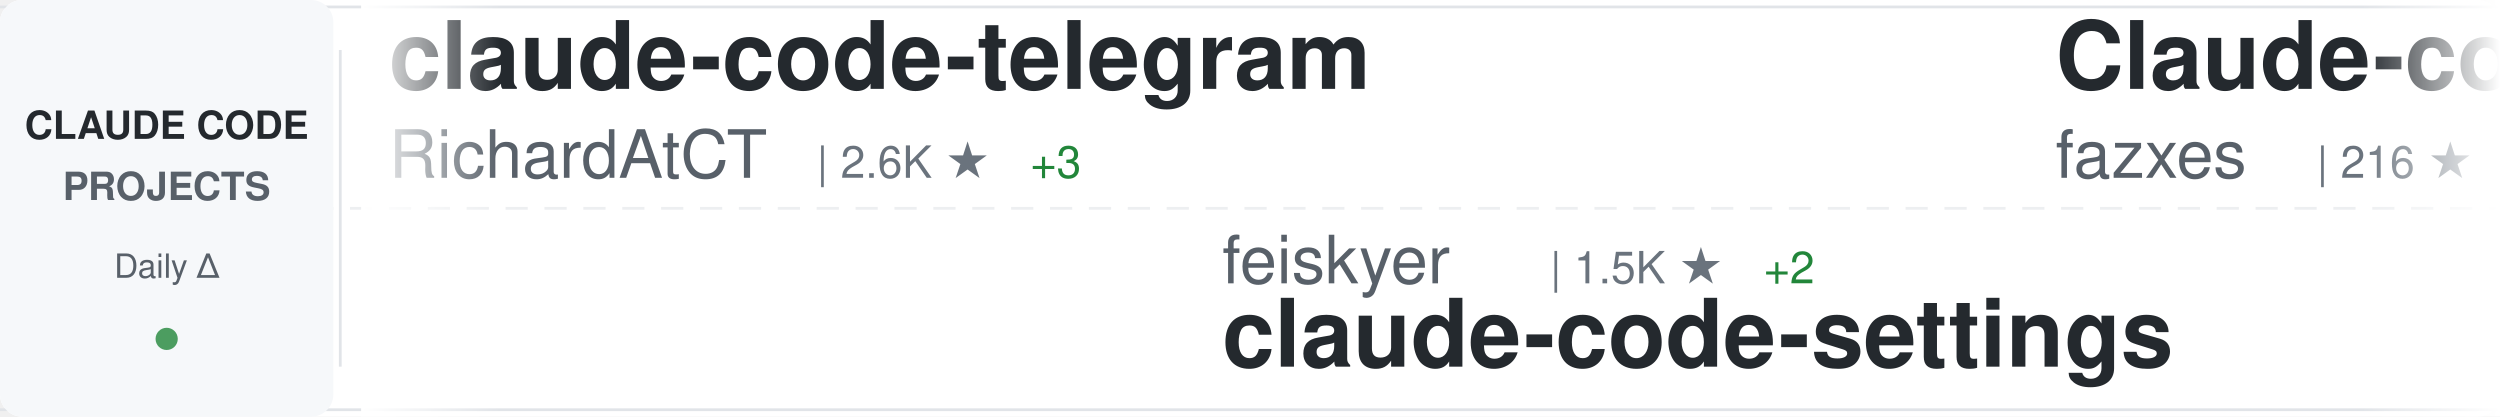
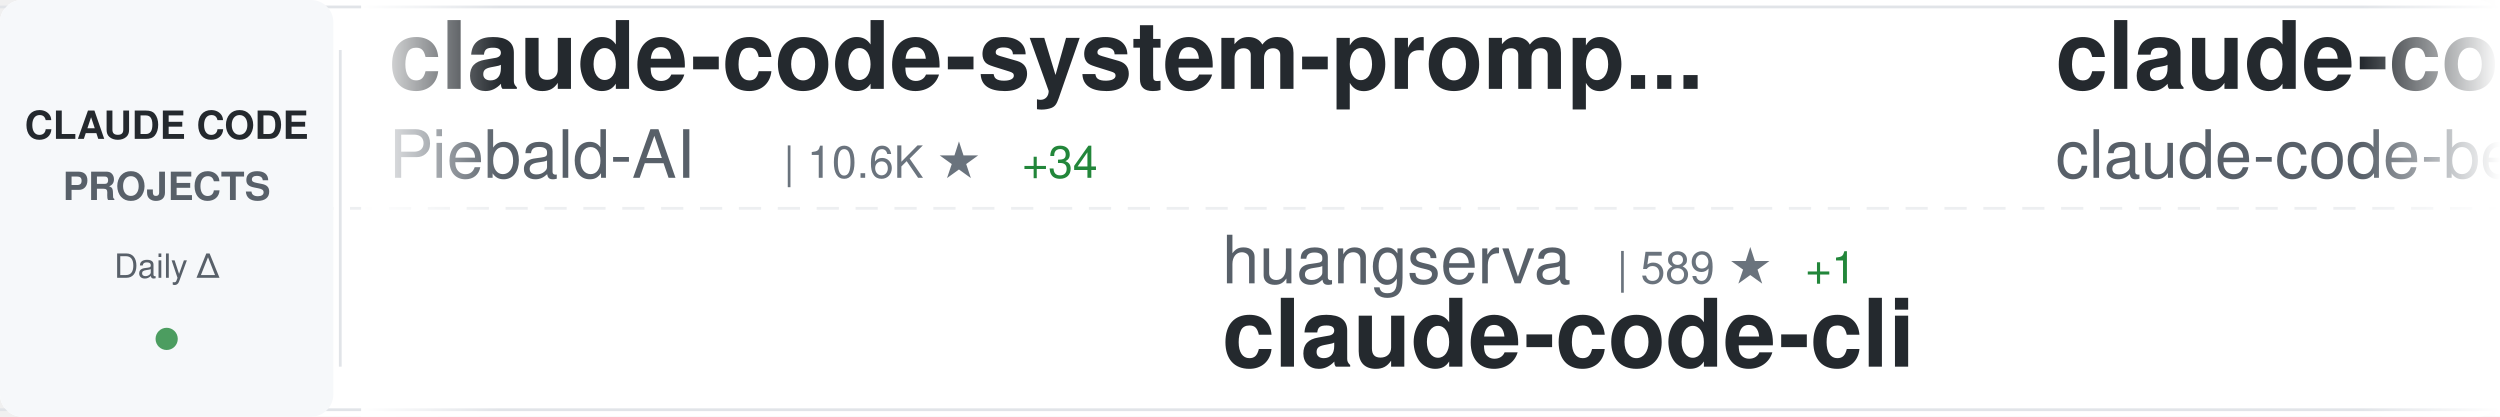
<svg xmlns="http://www.w3.org/2000/svg" width="900" height="150">
  <defs>
    <linearGradient id="awesomeLeftFade" x1="0%" y1="0%" x2="100%" y2="0%">
      <stop offset="0%" style="stop-color:#ffffff;stop-opacity:1" />
      <stop offset="100%" style="stop-color:#ffffff;stop-opacity:0" />
    </linearGradient>
    <linearGradient id="awesomeRightFade" x1="0%" y1="0%" x2="100%" y2="0%">
      <stop offset="0%" style="stop-color:#ffffff;stop-opacity:0" />
      <stop offset="100%" style="stop-color:#ffffff;stop-opacity:1" />
    </linearGradient>
  </defs>
  <rect width="900" height="150" fill="#ffffff" rx="8" />
  <rect x="0" y="2" width="900" height="1" fill="#e1e4e8" />
  <rect x="0" y="147" width="900" height="1" fill="#e1e4e8" />
  <line x1="0" y1="75" x2="900" y2="75" stroke="#e1e4e8" stroke-width="1" stroke-dasharray="8 6" opacity="0.6" />
  <rect x="0" y="0" width="120" height="150" fill="#f6f8fa" rx="8" />
  <text x="60" y="50" font-family="-apple-system, BlinkMacSystemFont, 'Segoe UI', Helvetica, Arial, sans-serif" font-size="14" font-weight="600" fill="#24292e" text-anchor="middle">CLAUDE CODE</text>
  <text x="60" y="72" font-family="-apple-system, BlinkMacSystemFont, 'Segoe UI', Helvetica, Arial, sans-serif" font-size="14" font-weight="600" fill="#586069" text-anchor="middle">PROJECTS</text>
  <text x="60" y="100" font-family="-apple-system, BlinkMacSystemFont, 'Segoe UI', Helvetica, Arial, sans-serif" font-size="12" font-weight="500" fill="#586069" text-anchor="middle">Daily Δ</text>
  <circle cx="60" cy="122" r="4" fill="#22863a" opacity="0.8" />
  <rect x="122" y="18" width="1" height="114" fill="#e1e4e8" />
  <clipPath id="awesomeTickerClip">
    <rect x="130" y="0" width="770" height="150" />
  </clipPath>
  <g clip-path="url(#awesomeTickerClip)">
    <g id="awesomeTickerItems">
      <animateTransform attributeName="transform" attributeType="XML" type="translate" from="0 0" to="-3000 0" dur="54s" repeatCount="indefinite" />
      <g transform="translate(0, 0)">
-         <text x="140" y="32" font-family="-apple-system, BlinkMacSystemFont, 'Segoe UI', Helvetica, Arial, sans-serif" font-size="34" font-weight="600" fill="#24292e">claude-code-telegram</text>
-         <text x="140" y="64" font-family="-apple-system, BlinkMacSystemFont, 'Segoe UI', Helvetica, Arial, sans-serif" font-size="24" font-weight="400" fill="#586069">RichardAtCT</text>
-         <text x="294" y="64" font-family="-apple-system, BlinkMacSystemFont, 'Segoe UI', Helvetica, Arial, sans-serif" font-size="16" font-weight="500" fill="#6a737d">| 2.6K ★</text>
-         <text x="371" y="64" font-family="-apple-system, BlinkMacSystemFont, 'Segoe UI', Helvetica, Arial, sans-serif" font-size="16" font-weight="500" fill="#22863a"> +3</text>
+         <text x="140" y="32" font-family="-apple-system, BlinkMacSystemFont, 'Segoe UI', Helvetica, Arial, sans-serif" font-size="34" font-weight="600" fill="#24292e">claude-code-system-promp...</text>
+         <text x="140" y="64" font-family="-apple-system, BlinkMacSystemFont, 'Segoe UI', Helvetica, Arial, sans-serif" font-size="24" font-weight="400" fill="#586069">Piebald-AI</text>
+         <text x="282" y="64" font-family="-apple-system, BlinkMacSystemFont, 'Segoe UI', Helvetica, Arial, sans-serif" font-size="16" font-weight="500" fill="#6a737d">| 10.6K ★</text>
+         <text x="368" y="64" font-family="-apple-system, BlinkMacSystemFont, 'Segoe UI', Helvetica, Arial, sans-serif" font-size="16" font-weight="500" fill="#22863a"> +34</text>
      </g>
      <g transform="translate(300, 0)">
-         <text x="140" y="102" font-family="-apple-system, BlinkMacSystemFont, 'Segoe UI', Helvetica, Arial, sans-serif" font-size="24" font-weight="400" fill="#586069">feiskyer</text>
-         <text x="258" y="102" font-family="-apple-system, BlinkMacSystemFont, 'Segoe UI', Helvetica, Arial, sans-serif" font-size="16" font-weight="500" fill="#6a737d">| 1.5K ★</text>
-         <text x="335" y="102" font-family="-apple-system, BlinkMacSystemFont, 'Segoe UI', Helvetica, Arial, sans-serif" font-size="16" font-weight="500" fill="#22863a"> +2</text>
-         <text x="140" y="132" font-family="-apple-system, BlinkMacSystemFont, 'Segoe UI', Helvetica, Arial, sans-serif" font-size="34" font-weight="600" fill="#24292e">claude-code-settings</text>
+         <text x="140" y="102" font-family="-apple-system, BlinkMacSystemFont, 'Segoe UI', Helvetica, Arial, sans-serif" font-size="24" font-weight="400" fill="#586069">huangserva</text>
+         <text x="282" y="102" font-family="-apple-system, BlinkMacSystemFont, 'Segoe UI', Helvetica, Arial, sans-serif" font-size="16" font-weight="500" fill="#6a737d">| 589 ★</text>
+         <text x="350" y="102" font-family="-apple-system, BlinkMacSystemFont, 'Segoe UI', Helvetica, Arial, sans-serif" font-size="16" font-weight="500" fill="#22863a"> +1</text>
+         <text x="140" y="132" font-family="-apple-system, BlinkMacSystemFont, 'Segoe UI', Helvetica, Arial, sans-serif" font-size="34" font-weight="600" fill="#24292e">claude-code-cli</text>
      </g>
      <g transform="translate(600, 0)">
-         <text x="140" y="32" font-family="-apple-system, BlinkMacSystemFont, 'Segoe UI', Helvetica, Arial, sans-serif" font-size="34" font-weight="600" fill="#24292e">Claude-code</text>
-         <text x="140" y="64" font-family="-apple-system, BlinkMacSystemFont, 'Segoe UI', Helvetica, Arial, sans-serif" font-size="24" font-weight="400" fill="#586069">fazxes</text>
-         <text x="234" y="64" font-family="-apple-system, BlinkMacSystemFont, 'Segoe UI', Helvetica, Arial, sans-serif" font-size="16" font-weight="500" fill="#6a737d">| 216 ★</text>
+         <text x="140" y="32" font-family="-apple-system, BlinkMacSystemFont, 'Segoe UI', Helvetica, Arial, sans-serif" font-size="34" font-weight="600" fill="#24292e">claude-code</text>
+         <text x="140" y="64" font-family="-apple-system, BlinkMacSystemFont, 'Segoe UI', Helvetica, Arial, sans-serif" font-size="24" font-weight="400" fill="#586069">claude-code-best</text>
+         <text x="354" y="64" font-family="-apple-system, BlinkMacSystemFont, 'Segoe UI', Helvetica, Arial, sans-serif" font-size="16" font-weight="500" fill="#6a737d">| 19.1K ★</text>
+         <text x="440" y="64" font-family="-apple-system, BlinkMacSystemFont, 'Segoe UI', Helvetica, Arial, sans-serif" font-size="16" font-weight="500" fill="#22863a"> +66</text>
      </g>
      <g transform="translate(900, 0)">
-         <text x="140" y="102" font-family="-apple-system, BlinkMacSystemFont, 'Segoe UI', Helvetica, Arial, sans-serif" font-size="24" font-weight="400" fill="#586069">luongnv89</text>
-         <text x="270" y="102" font-family="-apple-system, BlinkMacSystemFont, 'Segoe UI', Helvetica, Arial, sans-serif" font-size="16" font-weight="500" fill="#6a737d">| 34.4K ★</text>
-         <text x="356" y="102" font-family="-apple-system, BlinkMacSystemFont, 'Segoe UI', Helvetica, Arial, sans-serif" font-size="16" font-weight="500" fill="#22863a"> +92</text>
-         <text x="140" y="132" font-family="-apple-system, BlinkMacSystemFont, 'Segoe UI', Helvetica, Arial, sans-serif" font-size="34" font-weight="600" fill="#24292e">claude-howto</text>
+         <text x="140" y="102" font-family="-apple-system, BlinkMacSystemFont, 'Segoe UI', Helvetica, Arial, sans-serif" font-size="24" font-weight="400" fill="#586069">xorespesp</text>
+         <text x="270" y="102" font-family="-apple-system, BlinkMacSystemFont, 'Segoe UI', Helvetica, Arial, sans-serif" font-size="16" font-weight="500" fill="#6a737d">| 225 ★</text>
+         <text x="140" y="132" font-family="-apple-system, BlinkMacSystemFont, 'Segoe UI', Helvetica, Arial, sans-serif" font-size="34" font-weight="600" fill="#24292e">claude-code</text>
      </g>
      <g transform="translate(1200, 0)">
-         <text x="140" y="32" font-family="-apple-system, BlinkMacSystemFont, 'Segoe UI', Helvetica, Arial, sans-serif" font-size="34" font-weight="600" fill="#24292e">claude-code-tudou</text>
-         <text x="140" y="64" font-family="-apple-system, BlinkMacSystemFont, 'Segoe UI', Helvetica, Arial, sans-serif" font-size="24" font-weight="400" fill="#586069">AICoderTudou</text>
-         <text x="306" y="64" font-family="-apple-system, BlinkMacSystemFont, 'Segoe UI', Helvetica, Arial, sans-serif" font-size="16" font-weight="500" fill="#6a737d">| 502 ★</text>
-         <text x="374" y="64" font-family="-apple-system, BlinkMacSystemFont, 'Segoe UI', Helvetica, Arial, sans-serif" font-size="16" font-weight="500" fill="#22863a"> +1</text>
+         <text x="140" y="32" font-family="-apple-system, BlinkMacSystemFont, 'Segoe UI', Helvetica, Arial, sans-serif" font-size="34" font-weight="600" fill="#24292e">sc-claude-code-files</text>
+         <text x="140" y="64" font-family="-apple-system, BlinkMacSystemFont, 'Segoe UI', Helvetica, Arial, sans-serif" font-size="24" font-weight="400" fill="#586069">https-deeplearning-ai</text>
+         <text x="414" y="64" font-family="-apple-system, BlinkMacSystemFont, 'Segoe UI', Helvetica, Arial, sans-serif" font-size="16" font-weight="500" fill="#6a737d">| 520 ★</text>
      </g>
      <g transform="translate(1500, 0)">
-         <text x="140" y="102" font-family="-apple-system, BlinkMacSystemFont, 'Segoe UI', Helvetica, Arial, sans-serif" font-size="24" font-weight="400" fill="#586069">anthropics</text>
-         <text x="282" y="102" font-family="-apple-system, BlinkMacSystemFont, 'Segoe UI', Helvetica, Arial, sans-serif" font-size="16" font-weight="500" fill="#6a737d">| 847 ★</text>
-         <text x="140" y="132" font-family="-apple-system, BlinkMacSystemFont, 'Segoe UI', Helvetica, Arial, sans-serif" font-size="34" font-weight="600" fill="#24292e">claude-code-base-action</text>
+         <text x="140" y="102" font-family="-apple-system, BlinkMacSystemFont, 'Segoe UI', Helvetica, Arial, sans-serif" font-size="24" font-weight="400" fill="#586069">SeemSeam</text>
+         <text x="258" y="102" font-family="-apple-system, BlinkMacSystemFont, 'Segoe UI', Helvetica, Arial, sans-serif" font-size="16" font-weight="500" fill="#6a737d">| 2.8K ★</text>
+         <text x="335" y="102" font-family="-apple-system, BlinkMacSystemFont, 'Segoe UI', Helvetica, Arial, sans-serif" font-size="16" font-weight="500" fill="#22863a"> +17</text>
+         <text x="140" y="132" font-family="-apple-system, BlinkMacSystemFont, 'Segoe UI', Helvetica, Arial, sans-serif" font-size="34" font-weight="600" fill="#24292e">claude_codex_bridge</text>
      </g>
      <g transform="translate(1800, 0)">
-         <text x="140" y="32" font-family="-apple-system, BlinkMacSystemFont, 'Segoe UI', Helvetica, Arial, sans-serif" font-size="34" font-weight="600" fill="#24292e">ClaudeCode</text>
-         <text x="140" y="64" font-family="-apple-system, BlinkMacSystemFont, 'Segoe UI', Helvetica, Arial, sans-serif" font-size="24" font-weight="400" fill="#586069">guanshan</text>
-         <text x="258" y="64" font-family="-apple-system, BlinkMacSystemFont, 'Segoe UI', Helvetica, Arial, sans-serif" font-size="16" font-weight="500" fill="#6a737d">| 60 ★</text>
-         <text x="317" y="64" font-family="-apple-system, BlinkMacSystemFont, 'Segoe UI', Helvetica, Arial, sans-serif" font-size="16" font-weight="500" fill="#22863a"> +1</text>
+         <text x="140" y="32" font-family="-apple-system, BlinkMacSystemFont, 'Segoe UI', Helvetica, Arial, sans-serif" font-size="34" font-weight="600" fill="#24292e">claude-code-reverse</text>
+         <text x="140" y="64" font-family="-apple-system, BlinkMacSystemFont, 'Segoe UI', Helvetica, Arial, sans-serif" font-size="24" font-weight="400" fill="#586069">Yuyz0112</text>
+         <text x="258" y="64" font-family="-apple-system, BlinkMacSystemFont, 'Segoe UI', Helvetica, Arial, sans-serif" font-size="16" font-weight="500" fill="#6a737d">| 2.4K ★</text>
+         <text x="335" y="64" font-family="-apple-system, BlinkMacSystemFont, 'Segoe UI', Helvetica, Arial, sans-serif" font-size="16" font-weight="500" fill="#22863a"> +1</text>
      </g>
      <g transform="translate(2100, 0)">
-         <text x="140" y="102" font-family="-apple-system, BlinkMacSystemFont, 'Segoe UI', Helvetica, Arial, sans-serif" font-size="24" font-weight="400" fill="#586069">pengchengneo</text>
-         <text x="306" y="102" font-family="-apple-system, BlinkMacSystemFont, 'Segoe UI', Helvetica, Arial, sans-serif" font-size="16" font-weight="500" fill="#6a737d">| 1.4K ★</text>
-         <text x="383" y="102" font-family="-apple-system, BlinkMacSystemFont, 'Segoe UI', Helvetica, Arial, sans-serif" font-size="16" font-weight="500" fill="#22863a"> +6</text>
-         <text x="140" y="132" font-family="-apple-system, BlinkMacSystemFont, 'Segoe UI', Helvetica, Arial, sans-serif" font-size="34" font-weight="600" fill="#24292e">Claude-Code</text>
+         <text x="140" y="102" font-family="-apple-system, BlinkMacSystemFont, 'Segoe UI', Helvetica, Arial, sans-serif" font-size="24" font-weight="400" fill="#586069">Cranot</text>
+         <text x="234" y="102" font-family="-apple-system, BlinkMacSystemFont, 'Segoe UI', Helvetica, Arial, sans-serif" font-size="16" font-weight="500" fill="#6a737d">| 2.8K ★</text>
+         <text x="311" y="102" font-family="-apple-system, BlinkMacSystemFont, 'Segoe UI', Helvetica, Arial, sans-serif" font-size="16" font-weight="500" fill="#22863a"> +6</text>
+         <text x="140" y="132" font-family="-apple-system, BlinkMacSystemFont, 'Segoe UI', Helvetica, Arial, sans-serif" font-size="34" font-weight="600" fill="#24292e">claude-code-guide</text>
      </g>
      <g transform="translate(2400, 0)">
-         <text x="140" y="32" font-family="-apple-system, BlinkMacSystemFont, 'Segoe UI', Helvetica, Arial, sans-serif" font-size="34" font-weight="600" fill="#24292e">claude-code-cli</text>
-         <text x="140" y="64" font-family="-apple-system, BlinkMacSystemFont, 'Segoe UI', Helvetica, Arial, sans-serif" font-size="24" font-weight="400" fill="#586069">huangserva</text>
-         <text x="282" y="64" font-family="-apple-system, BlinkMacSystemFont, 'Segoe UI', Helvetica, Arial, sans-serif" font-size="16" font-weight="500" fill="#6a737d">| 589 ★</text>
-         <text x="350" y="64" font-family="-apple-system, BlinkMacSystemFont, 'Segoe UI', Helvetica, Arial, sans-serif" font-size="16" font-weight="500" fill="#22863a"> +1</text>
+         <text x="140" y="32" font-family="-apple-system, BlinkMacSystemFont, 'Segoe UI', Helvetica, Arial, sans-serif" font-size="34" font-weight="600" fill="#24292e">awesome-claude-code-tool...</text>
+         <text x="140" y="64" font-family="-apple-system, BlinkMacSystemFont, 'Segoe UI', Helvetica, Arial, sans-serif" font-size="24" font-weight="400" fill="#586069">rohitg00</text>
+         <text x="258" y="64" font-family="-apple-system, BlinkMacSystemFont, 'Segoe UI', Helvetica, Arial, sans-serif" font-size="16" font-weight="500" fill="#6a737d">| 1.9K ★</text>
+         <text x="335" y="64" font-family="-apple-system, BlinkMacSystemFont, 'Segoe UI', Helvetica, Arial, sans-serif" font-size="16" font-weight="500" fill="#22863a"> +18</text>
      </g>
      <g transform="translate(2700, 0)">
-         <text x="140" y="102" font-family="-apple-system, BlinkMacSystemFont, 'Segoe UI', Helvetica, Arial, sans-serif" font-size="24" font-weight="400" fill="#586069">T-Lab-CUHKSZ</text>
-         <text x="306" y="102" font-family="-apple-system, BlinkMacSystemFont, 'Segoe UI', Helvetica, Arial, sans-serif" font-size="16" font-weight="500" fill="#6a737d">| 314 ★</text>
-         <text x="140" y="132" font-family="-apple-system, BlinkMacSystemFont, 'Segoe UI', Helvetica, Arial, sans-serif" font-size="34" font-weight="600" fill="#24292e">claude-code</text>
+         <text x="140" y="102" font-family="-apple-system, BlinkMacSystemFont, 'Segoe UI', Helvetica, Arial, sans-serif" font-size="24" font-weight="400" fill="#586069">lintsinghua</text>
+         <text x="294" y="102" font-family="-apple-system, BlinkMacSystemFont, 'Segoe UI', Helvetica, Arial, sans-serif" font-size="16" font-weight="500" fill="#6a737d">| 3.4K ★</text>
+         <text x="371" y="102" font-family="-apple-system, BlinkMacSystemFont, 'Segoe UI', Helvetica, Arial, sans-serif" font-size="16" font-weight="500" fill="#22863a"> +16</text>
+         <text x="140" y="132" font-family="-apple-system, BlinkMacSystemFont, 'Segoe UI', Helvetica, Arial, sans-serif" font-size="34" font-weight="600" fill="#24292e">claude-code-book</text>
      </g>
      <g transform="translate(3000, 0)">
-         <text x="140" y="32" font-family="-apple-system, BlinkMacSystemFont, 'Segoe UI', Helvetica, Arial, sans-serif" font-size="34" font-weight="600" fill="#24292e">claude-code-telegram</text>
-         <text x="140" y="64" font-family="-apple-system, BlinkMacSystemFont, 'Segoe UI', Helvetica, Arial, sans-serif" font-size="24" font-weight="400" fill="#586069">RichardAtCT</text>
-         <text x="294" y="64" font-family="-apple-system, BlinkMacSystemFont, 'Segoe UI', Helvetica, Arial, sans-serif" font-size="16" font-weight="500" fill="#6a737d">| 2.6K ★</text>
-         <text x="371" y="64" font-family="-apple-system, BlinkMacSystemFont, 'Segoe UI', Helvetica, Arial, sans-serif" font-size="16" font-weight="500" fill="#22863a"> +3</text>
+         <text x="140" y="32" font-family="-apple-system, BlinkMacSystemFont, 'Segoe UI', Helvetica, Arial, sans-serif" font-size="34" font-weight="600" fill="#24292e">claude-code-system-promp...</text>
+         <text x="140" y="64" font-family="-apple-system, BlinkMacSystemFont, 'Segoe UI', Helvetica, Arial, sans-serif" font-size="24" font-weight="400" fill="#586069">Piebald-AI</text>
+         <text x="282" y="64" font-family="-apple-system, BlinkMacSystemFont, 'Segoe UI', Helvetica, Arial, sans-serif" font-size="16" font-weight="500" fill="#6a737d">| 10.6K ★</text>
+         <text x="368" y="64" font-family="-apple-system, BlinkMacSystemFont, 'Segoe UI', Helvetica, Arial, sans-serif" font-size="16" font-weight="500" fill="#22863a"> +34</text>
      </g>
      <g transform="translate(3300, 0)">
-         <text x="140" y="102" font-family="-apple-system, BlinkMacSystemFont, 'Segoe UI', Helvetica, Arial, sans-serif" font-size="24" font-weight="400" fill="#586069">feiskyer</text>
-         <text x="258" y="102" font-family="-apple-system, BlinkMacSystemFont, 'Segoe UI', Helvetica, Arial, sans-serif" font-size="16" font-weight="500" fill="#6a737d">| 1.5K ★</text>
-         <text x="335" y="102" font-family="-apple-system, BlinkMacSystemFont, 'Segoe UI', Helvetica, Arial, sans-serif" font-size="16" font-weight="500" fill="#22863a"> +2</text>
-         <text x="140" y="132" font-family="-apple-system, BlinkMacSystemFont, 'Segoe UI', Helvetica, Arial, sans-serif" font-size="34" font-weight="600" fill="#24292e">claude-code-settings</text>
+         <text x="140" y="102" font-family="-apple-system, BlinkMacSystemFont, 'Segoe UI', Helvetica, Arial, sans-serif" font-size="24" font-weight="400" fill="#586069">huangserva</text>
+         <text x="282" y="102" font-family="-apple-system, BlinkMacSystemFont, 'Segoe UI', Helvetica, Arial, sans-serif" font-size="16" font-weight="500" fill="#6a737d">| 589 ★</text>
+         <text x="350" y="102" font-family="-apple-system, BlinkMacSystemFont, 'Segoe UI', Helvetica, Arial, sans-serif" font-size="16" font-weight="500" fill="#22863a"> +1</text>
+         <text x="140" y="132" font-family="-apple-system, BlinkMacSystemFont, 'Segoe UI', Helvetica, Arial, sans-serif" font-size="34" font-weight="600" fill="#24292e">claude-code-cli</text>
      </g>
      <g transform="translate(3600, 0)">
-         <text x="140" y="32" font-family="-apple-system, BlinkMacSystemFont, 'Segoe UI', Helvetica, Arial, sans-serif" font-size="34" font-weight="600" fill="#24292e">Claude-code</text>
-         <text x="140" y="64" font-family="-apple-system, BlinkMacSystemFont, 'Segoe UI', Helvetica, Arial, sans-serif" font-size="24" font-weight="400" fill="#586069">fazxes</text>
-         <text x="234" y="64" font-family="-apple-system, BlinkMacSystemFont, 'Segoe UI', Helvetica, Arial, sans-serif" font-size="16" font-weight="500" fill="#6a737d">| 216 ★</text>
+         <text x="140" y="32" font-family="-apple-system, BlinkMacSystemFont, 'Segoe UI', Helvetica, Arial, sans-serif" font-size="34" font-weight="600" fill="#24292e">claude-code</text>
+         <text x="140" y="64" font-family="-apple-system, BlinkMacSystemFont, 'Segoe UI', Helvetica, Arial, sans-serif" font-size="24" font-weight="400" fill="#586069">claude-code-best</text>
+         <text x="354" y="64" font-family="-apple-system, BlinkMacSystemFont, 'Segoe UI', Helvetica, Arial, sans-serif" font-size="16" font-weight="500" fill="#6a737d">| 19.1K ★</text>
+         <text x="440" y="64" font-family="-apple-system, BlinkMacSystemFont, 'Segoe UI', Helvetica, Arial, sans-serif" font-size="16" font-weight="500" fill="#22863a"> +66</text>
      </g>
      <g transform="translate(3900, 0)">
-         <text x="140" y="102" font-family="-apple-system, BlinkMacSystemFont, 'Segoe UI', Helvetica, Arial, sans-serif" font-size="24" font-weight="400" fill="#586069">luongnv89</text>
-         <text x="270" y="102" font-family="-apple-system, BlinkMacSystemFont, 'Segoe UI', Helvetica, Arial, sans-serif" font-size="16" font-weight="500" fill="#6a737d">| 34.4K ★</text>
-         <text x="356" y="102" font-family="-apple-system, BlinkMacSystemFont, 'Segoe UI', Helvetica, Arial, sans-serif" font-size="16" font-weight="500" fill="#22863a"> +92</text>
-         <text x="140" y="132" font-family="-apple-system, BlinkMacSystemFont, 'Segoe UI', Helvetica, Arial, sans-serif" font-size="34" font-weight="600" fill="#24292e">claude-howto</text>
+         <text x="140" y="102" font-family="-apple-system, BlinkMacSystemFont, 'Segoe UI', Helvetica, Arial, sans-serif" font-size="24" font-weight="400" fill="#586069">xorespesp</text>
+         <text x="270" y="102" font-family="-apple-system, BlinkMacSystemFont, 'Segoe UI', Helvetica, Arial, sans-serif" font-size="16" font-weight="500" fill="#6a737d">| 225 ★</text>
+         <text x="140" y="132" font-family="-apple-system, BlinkMacSystemFont, 'Segoe UI', Helvetica, Arial, sans-serif" font-size="34" font-weight="600" fill="#24292e">claude-code</text>
      </g>
    </g>
  </g>
  <rect x="130" y="0" width="50" height="150" fill="url(#awesomeLeftFade)" />
  <rect x="850" y="0" width="50" height="150" fill="url(#awesomeRightFade)" />
</svg>
